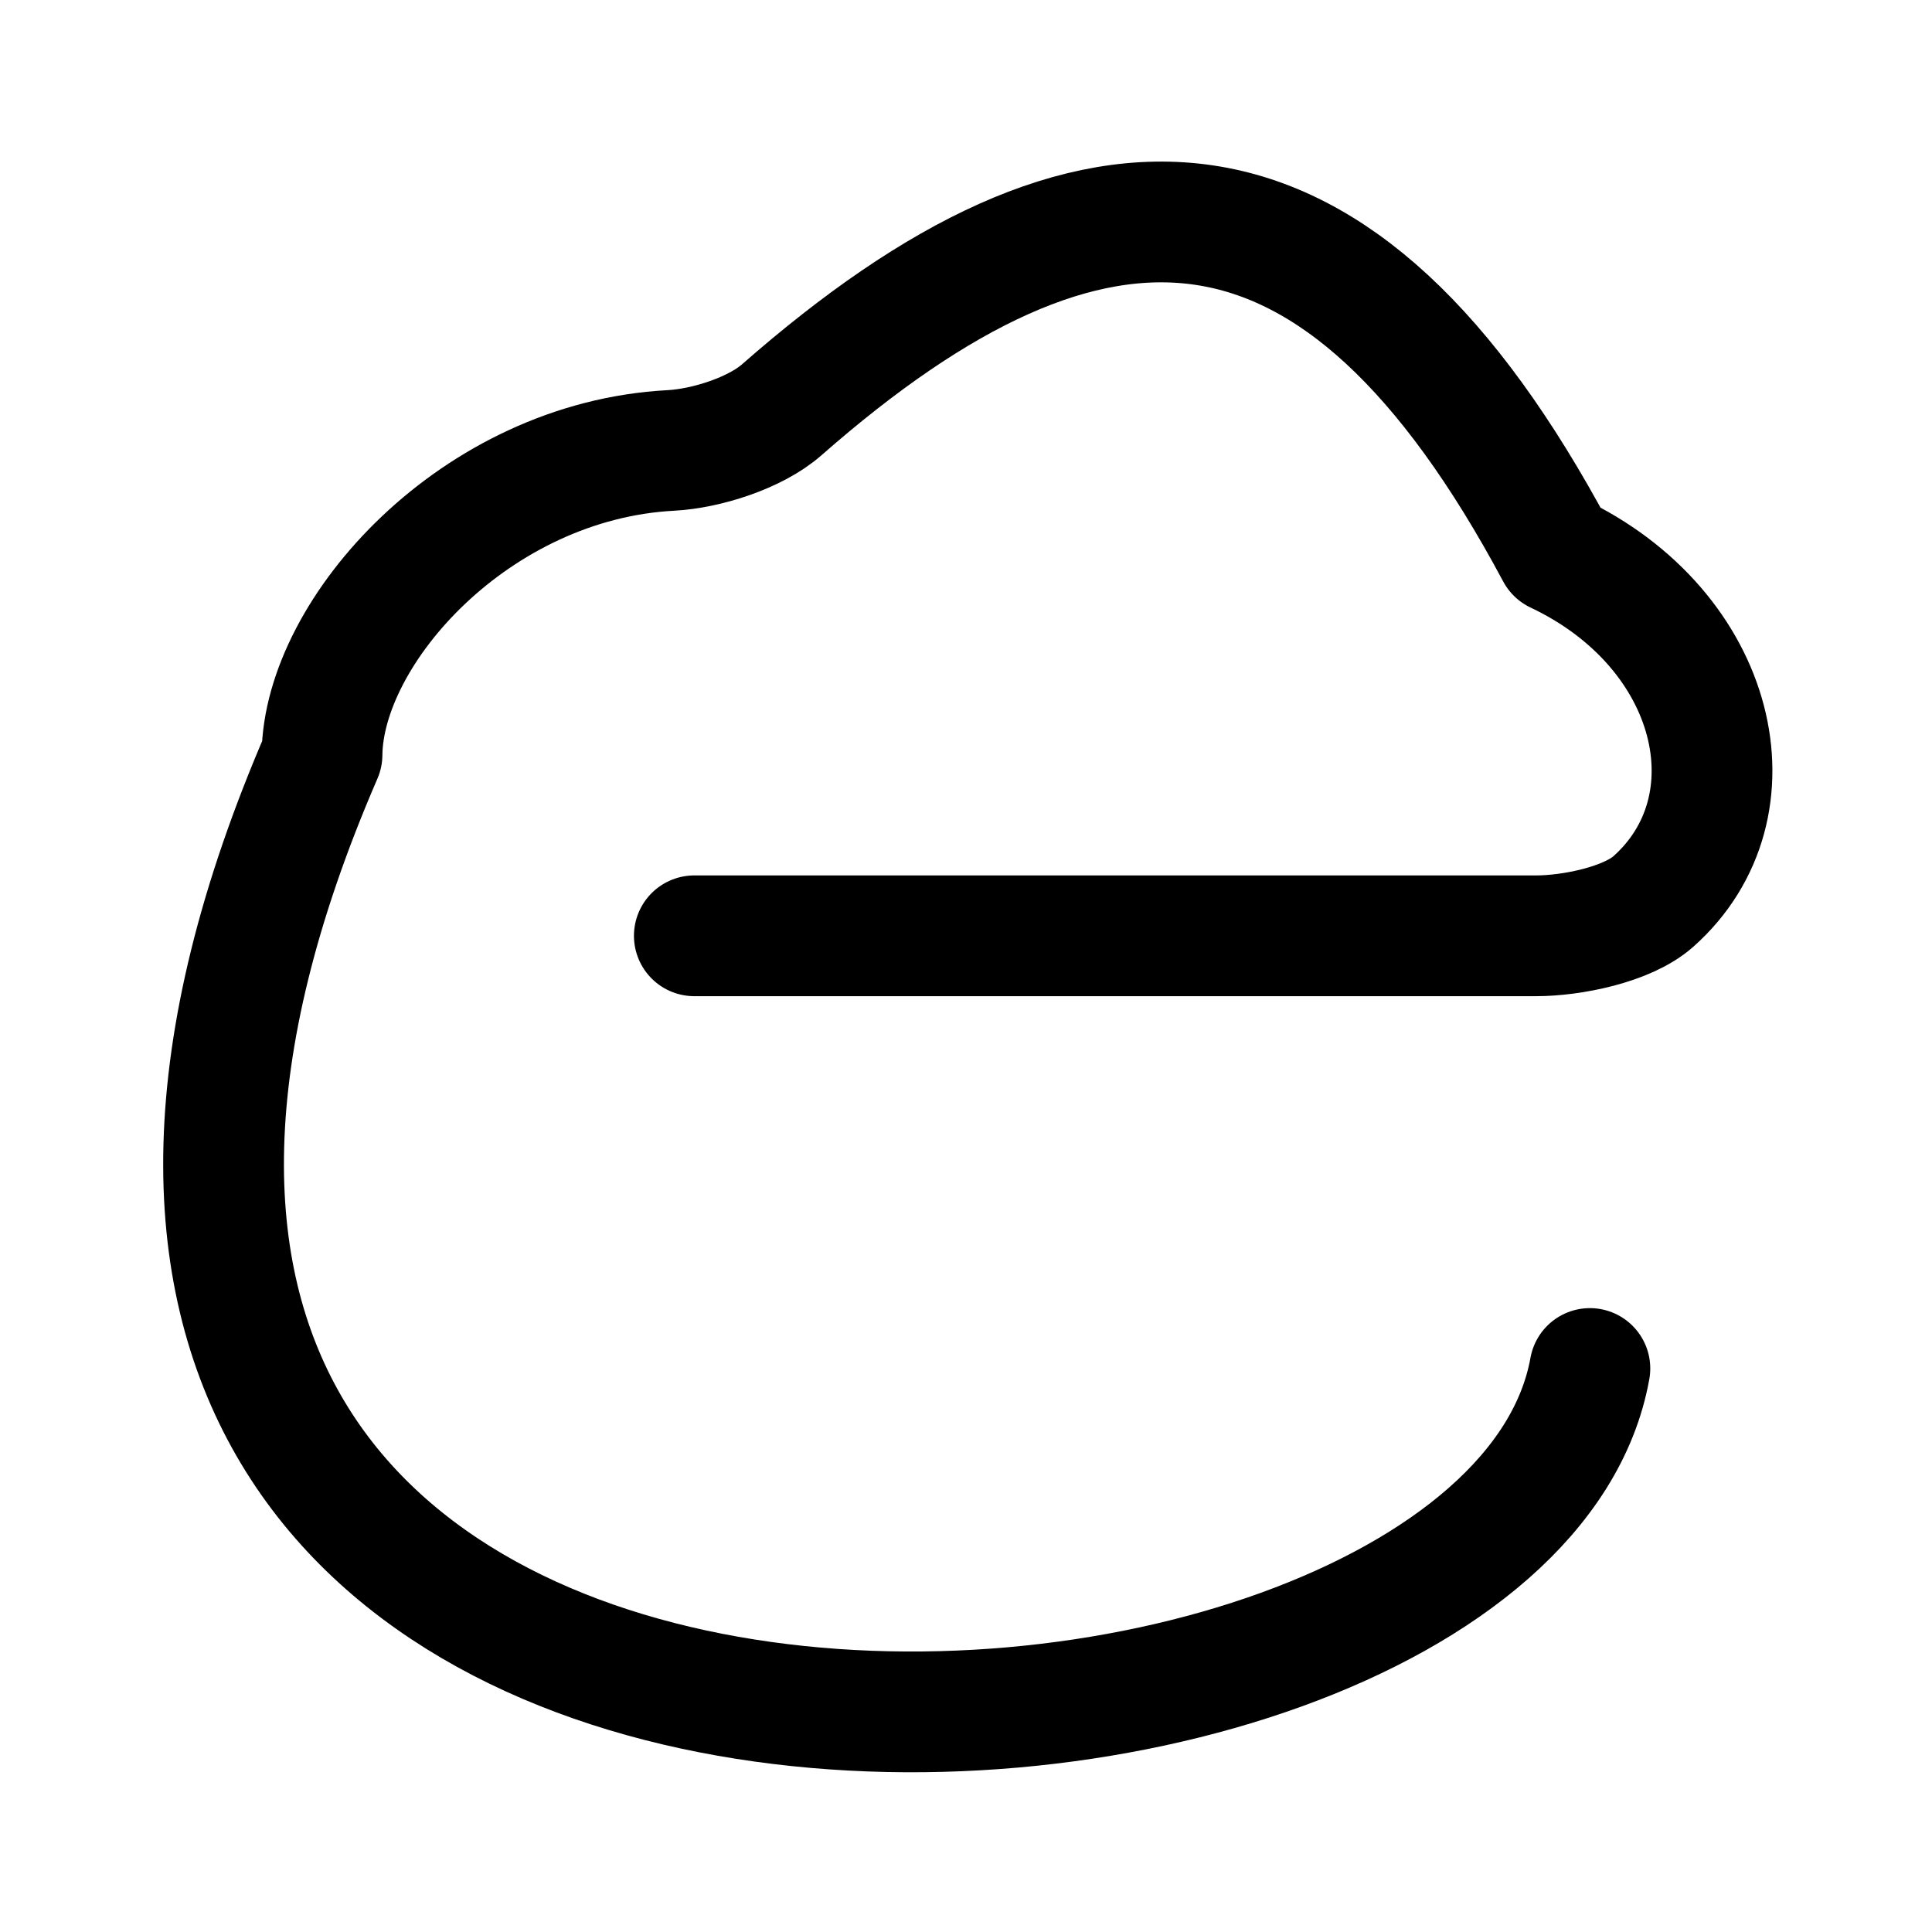
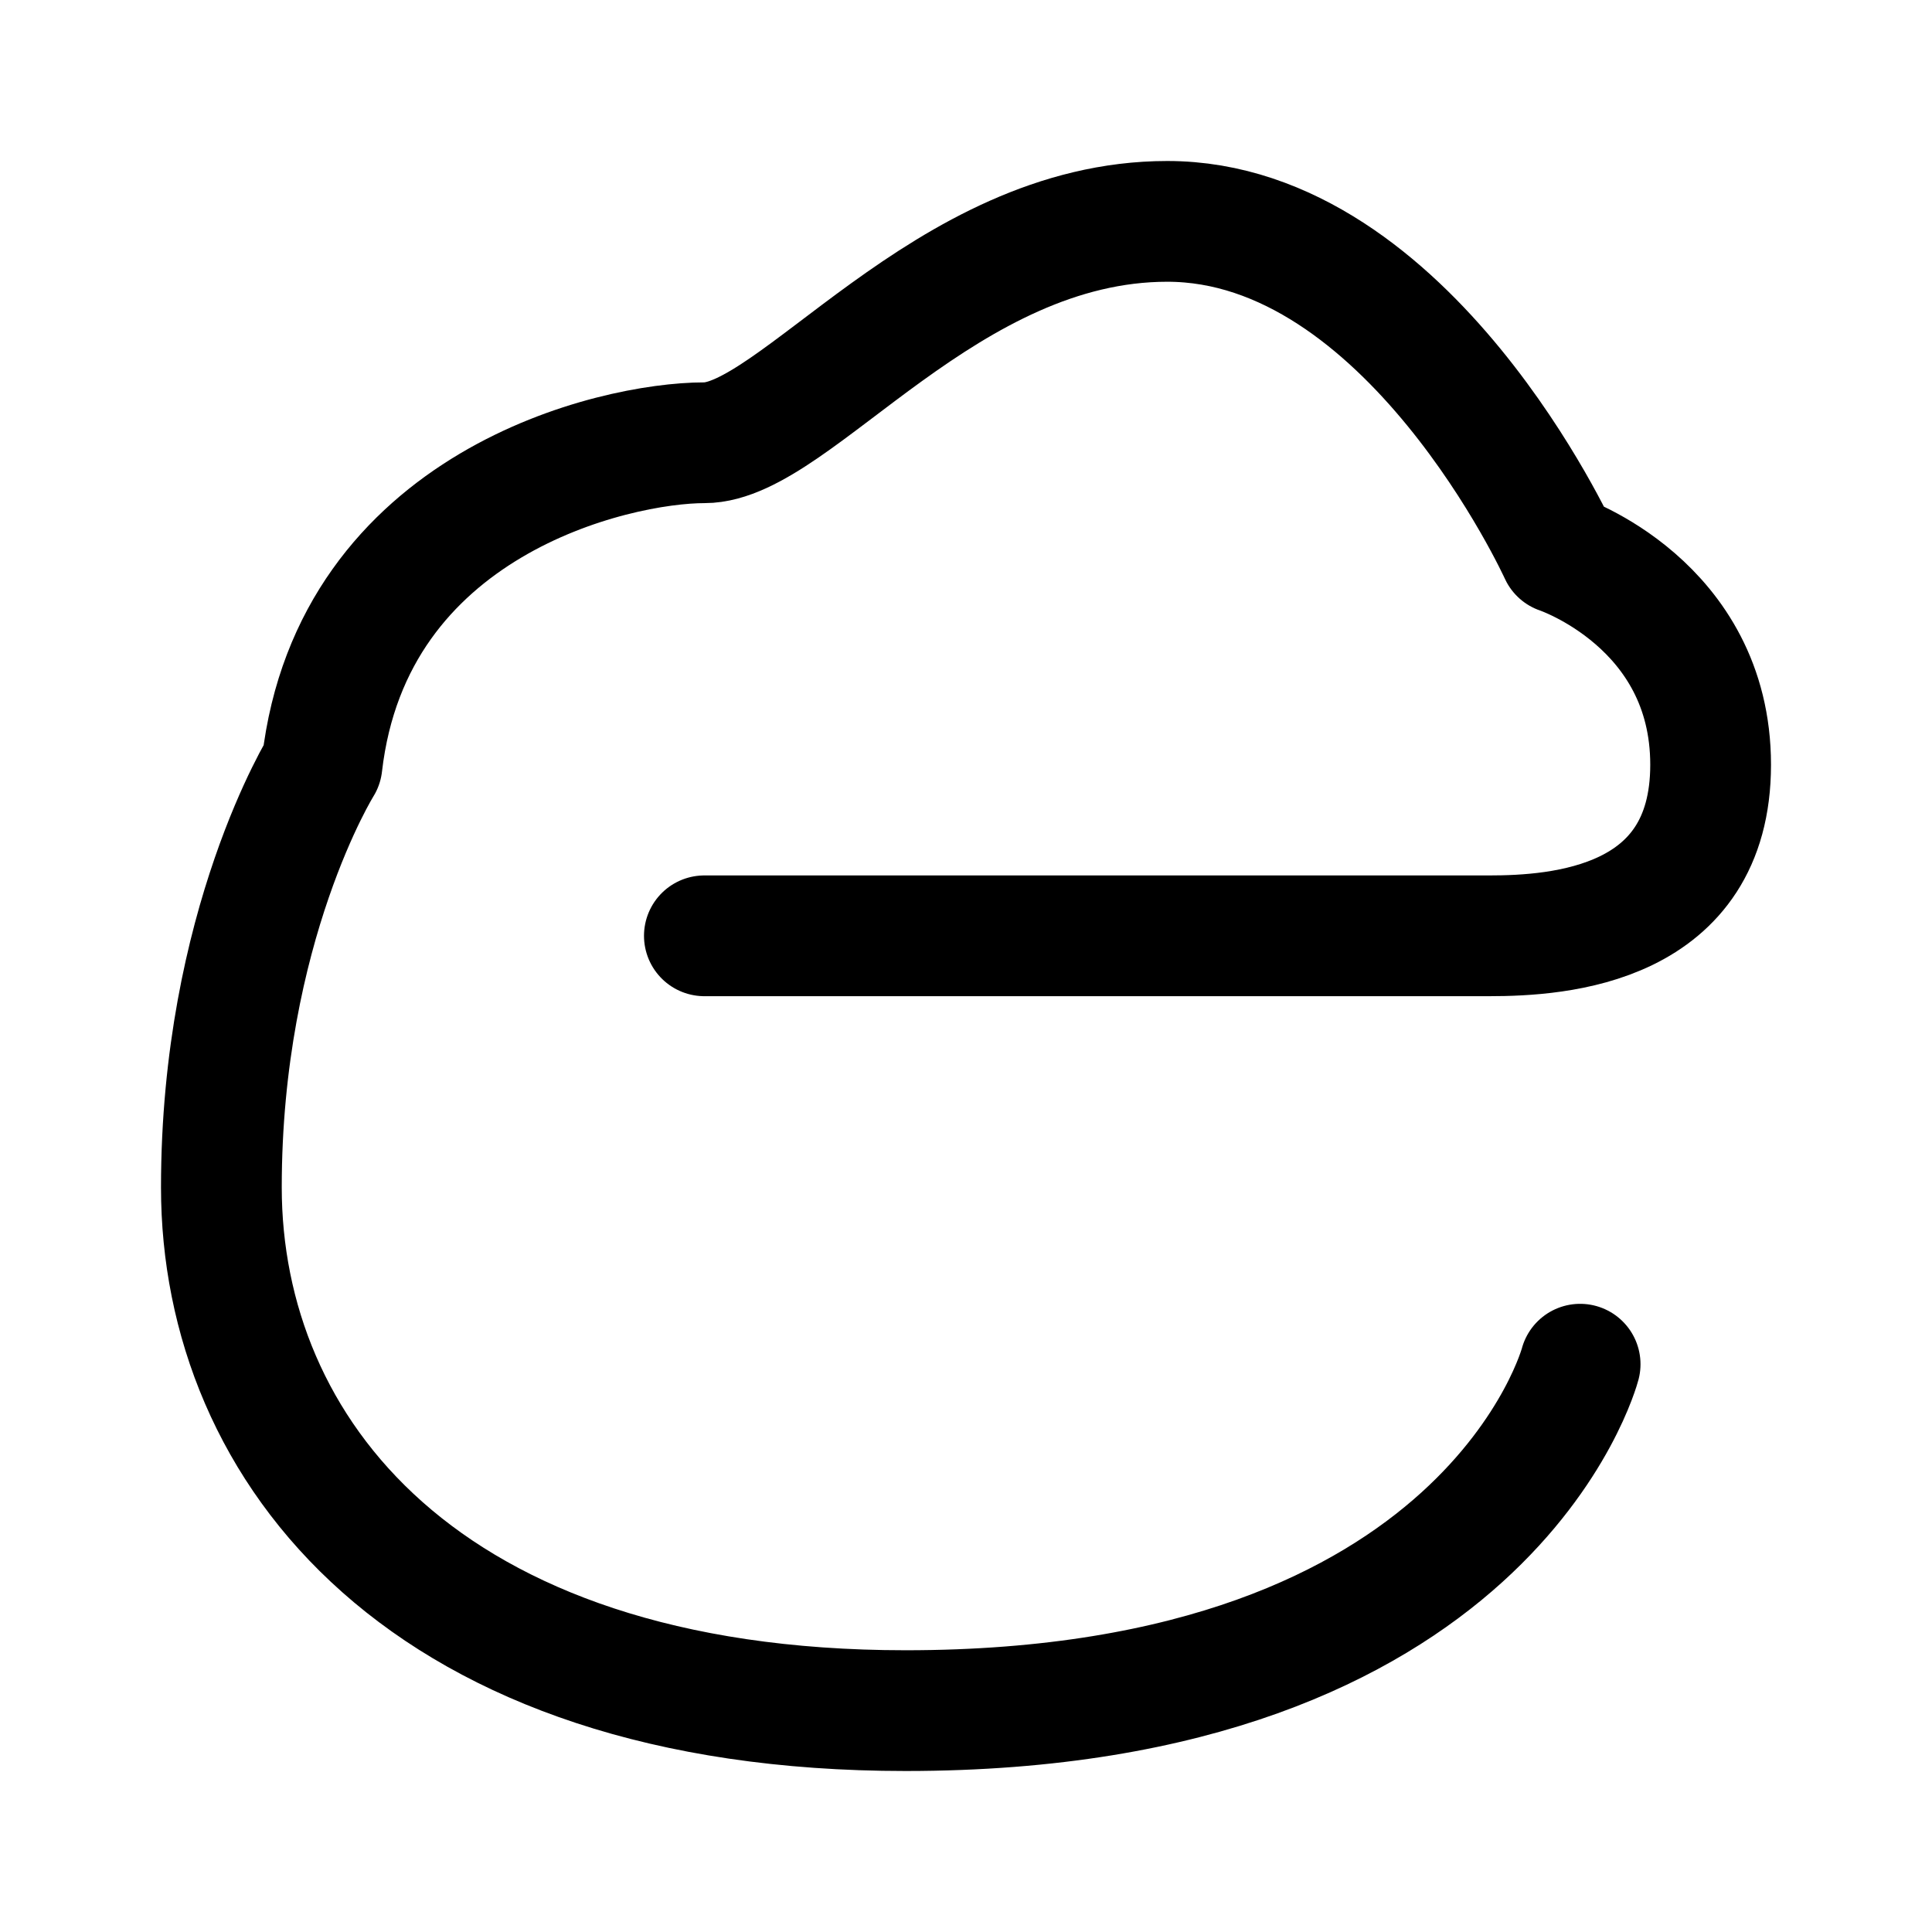
- <svg xmlns="http://www.w3.org/2000/svg" width="192" height="192" fill="none" viewBox="0 0 192 192">
-   <path stroke="#000" stroke-linecap="round" stroke-linejoin="round" stroke-width="11.372" d="M69.001 92.999h83.66c3.503 0 9.046-1.095 11.65-3.411 10.545-9.384 6.454-27.022-9.635-34.631-21.715-40.64-45.919-41.504-76.997-14.224-2.629 2.307-7.512 3.846-11.004 4.031C47.242 45.788 32.127 62.694 32.001 75c-51.58 119.066 117.169 110.126 126 61" style="stroke-width:12;stroke-dasharray:none" />
+ <svg xmlns="http://www.w3.org/2000/svg" width="192" height="192" fill="none">
+   <path d="M70 93h78c6.941 0 22-1 22-17s-15-21-15-21-15-33-39-33c-22 0-37 22-46 22s-35 6-38 32c0 0-10 16-10 42s20 52 68 52c58 0 67.031-34.427 67.031-34.427" stroke="#000" stroke-width="12" stroke-linecap="round" stroke-linejoin="round" />
</svg>
